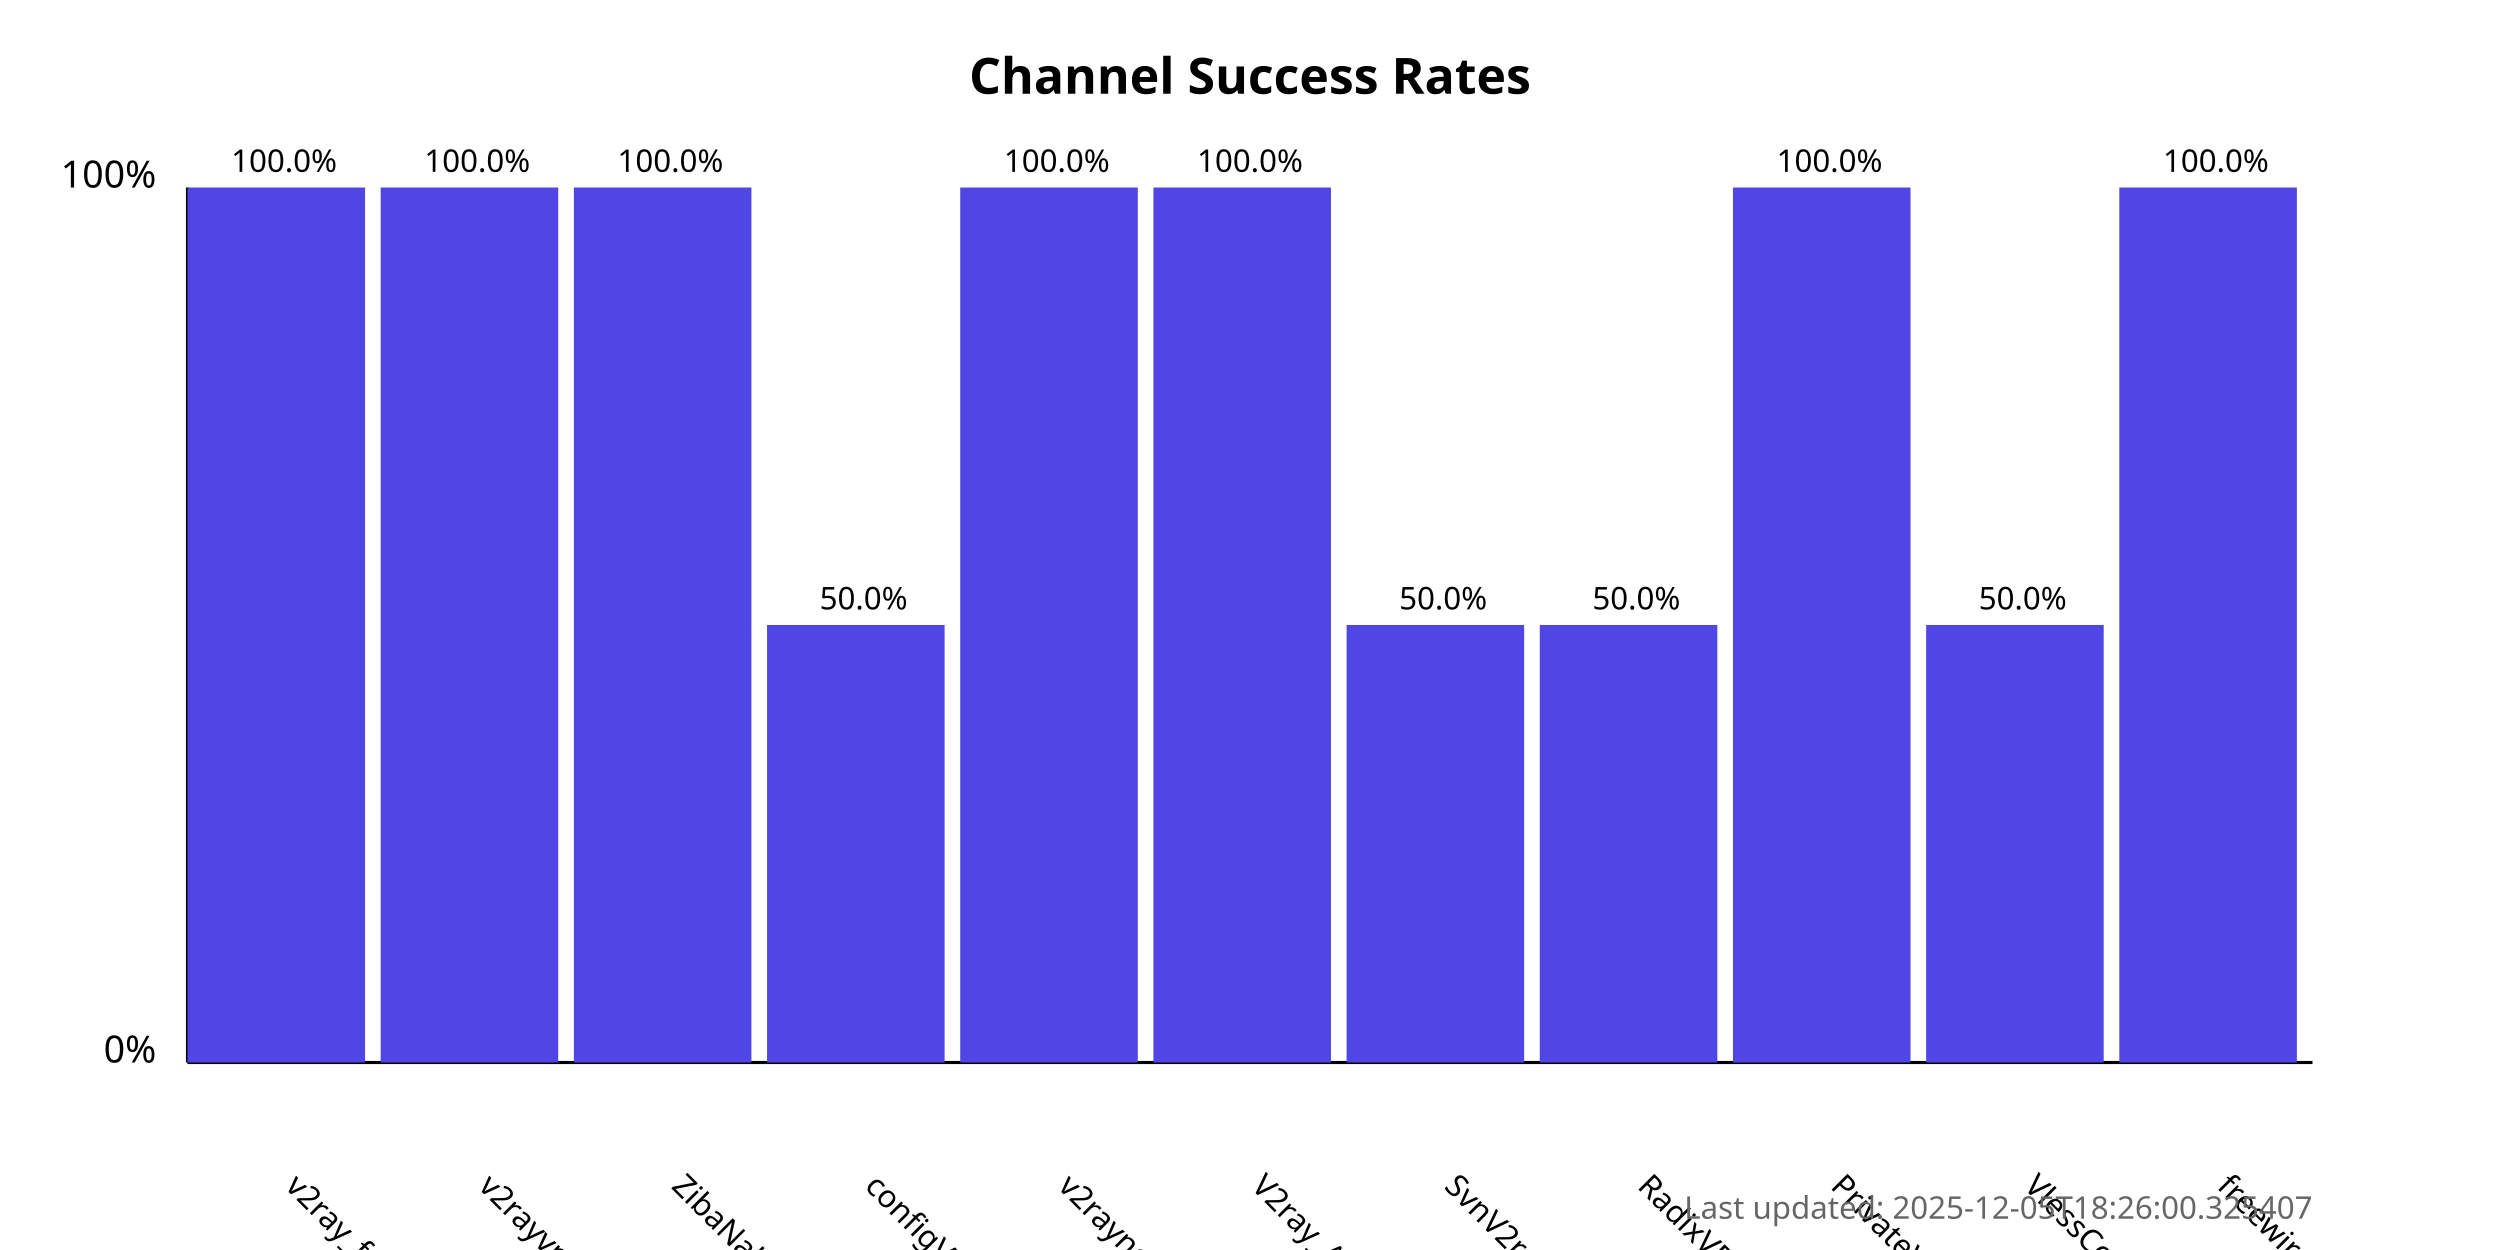
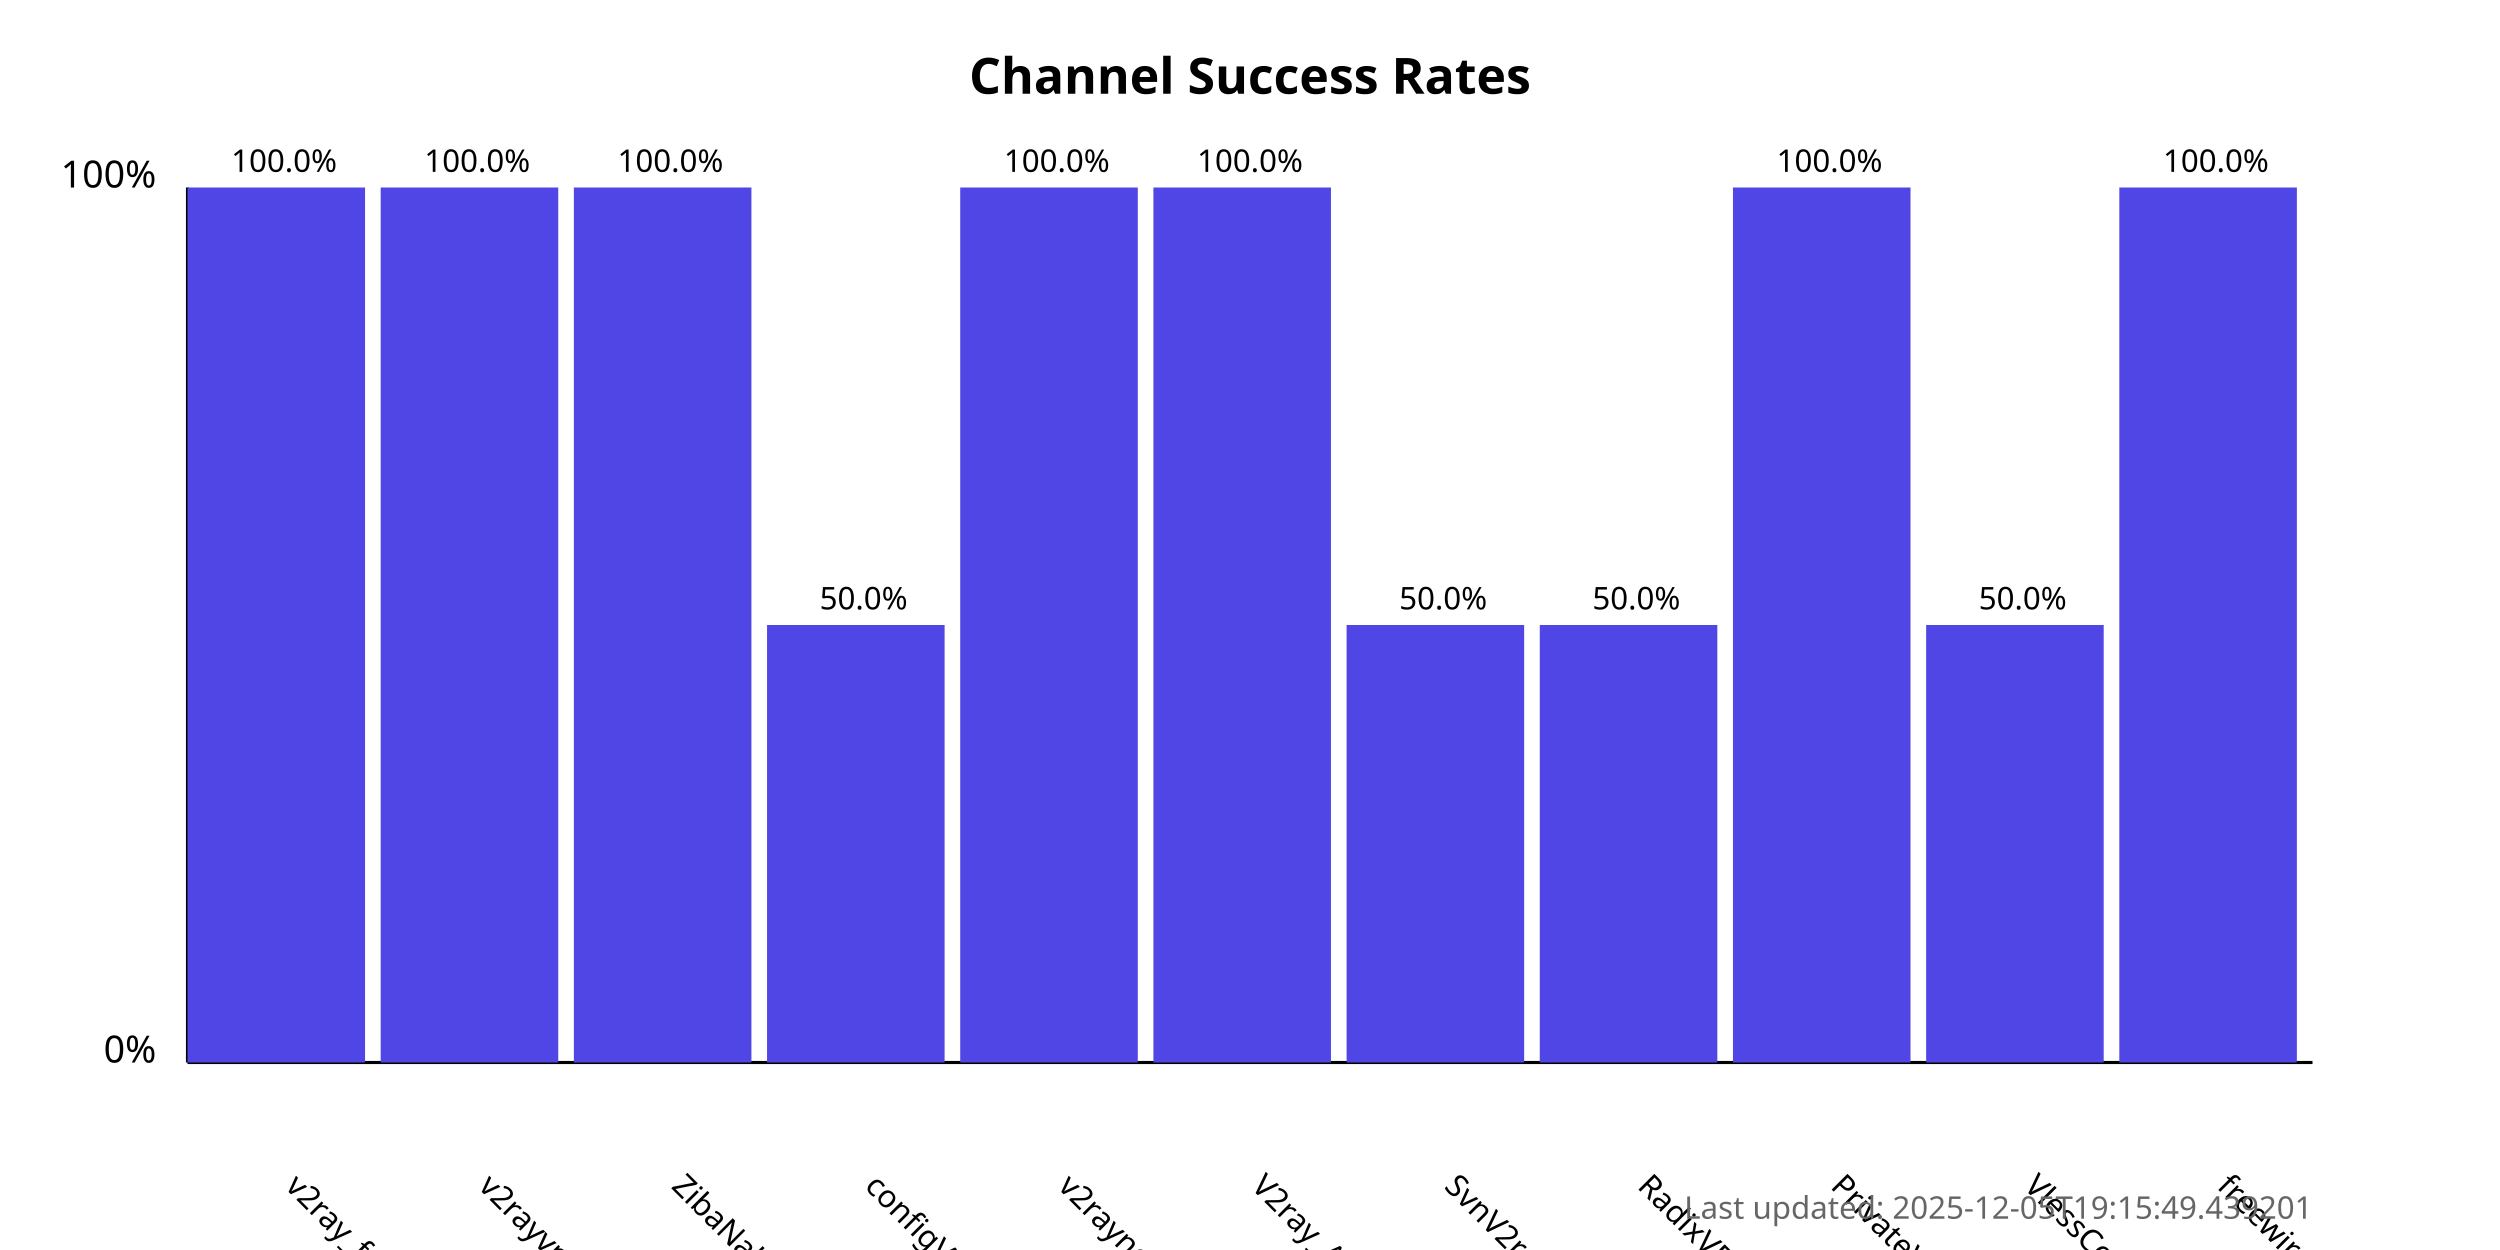
<svg xmlns="http://www.w3.org/2000/svg" width="800" height="400">
  <style>
            .chart-title { font: bold 16px sans-serif; }
            .axis-label { font: 12px sans-serif; }
            .tick-label { font: 10px sans-serif; }
            .bar { fill: #4f46e5; }
            .bar:hover { fill: #6366f1; }
            .timestamp { font: 10px sans-serif; fill: #666; }
        </style>
  <text x="400.0" y="30" text-anchor="middle" class="chart-title">
            Channel Success Rates
        </text>
  <line x1="60" y1="340" x2="60" y2="60" stroke="black" stroke-width="1" />
  <line x1="60" y1="340" x2="740" y2="340" stroke="black" stroke-width="1" />
  <text x="50" y="340" text-anchor="end" class="axis-label">0%</text>
  <text x="50" y="60" text-anchor="end" class="axis-label">100%</text>
  <g>
    <rect x="60" y="60.0" width="56.818" height="280.0" class="bar" />
    <text x="90.909" y="380" transform="rotate(45, 90.90909, 380)" text-anchor="start" class="tick-label">
                v2ray_free_conf
            </text>
    <text x="90.909" y="55.0" text-anchor="middle" class="tick-label">
                100.0%
            </text>
  </g>
  <g>
    <rect x="121.818" y="60.0" width="56.818" height="280.0" class="bar" />
    <text x="152.727" y="380" transform="rotate(45, 152.7273, 380)" text-anchor="start" class="tick-label">
                v2rayvpno
            </text>
    <text x="152.727" y="55.0" text-anchor="middle" class="tick-label">
                100.0%
            </text>
  </g>
  <g>
    <rect x="183.636" y="60.0" width="56.818" height="280.0" class="bar" />
    <text x="214.545" y="380" transform="rotate(45, 214.5455, 380)" text-anchor="start" class="tick-label">
                ZibaNabz
            </text>
    <text x="214.545" y="55.0" text-anchor="middle" class="tick-label">
                100.0%
            </text>
  </g>
  <g>
    <rect x="245.455" y="200.0" width="56.818" height="140.0" class="bar" />
    <text x="276.364" y="380" transform="rotate(45, 276.3636, 380)" text-anchor="start" class="tick-label">
                configV2rayForFree
            </text>
    <text x="276.364" y="195.0" text-anchor="middle" class="tick-label">
                50.0%
            </text>
  </g>
  <g>
    <rect x="307.273" y="60.0" width="56.818" height="280.0" class="bar" />
    <text x="338.182" y="380" transform="rotate(45, 338.1818, 380)" text-anchor="start" class="tick-label">
                v2rayngvpn
            </text>
    <text x="338.182" y="55.0" text-anchor="middle" class="tick-label">
                100.0%
            </text>
  </g>
  <g>
    <rect x="369.091" y="60.0" width="56.818" height="280.0" class="bar" />
    <text x="400.0" y="380" transform="rotate(45, 400.0, 380)" text-anchor="start" class="tick-label">
                V2ray_Alpha
            </text>
    <text x="400.0" y="55.0" text-anchor="middle" class="tick-label">
                100.0%
            </text>
  </g>
  <g>
    <rect x="430.909" y="200.0" width="56.818" height="140.0" class="bar" />
    <text x="461.818" y="380" transform="rotate(45, 461.8182, 380)" text-anchor="start" class="tick-label">
                SvnV2ray
            </text>
    <text x="461.818" y="195.0" text-anchor="middle" class="tick-label">
                50.0%
            </text>
  </g>
  <g>
    <rect x="492.727" y="200.0" width="56.818" height="140.0" class="bar" />
    <text x="523.636" y="380" transform="rotate(45, 523.6364, 380)" text-anchor="start" class="tick-label">
                RadixVPN
            </text>
    <text x="523.636" y="195.0" text-anchor="middle" class="tick-label">
                50.0%
            </text>
  </g>
  <g>
    <rect x="554.545" y="60.0" width="56.818" height="280.0" class="bar" />
    <text x="585.455" y="380" transform="rotate(45, 585.4545, 380)" text-anchor="start" class="tick-label">
                PrivateVPNs
            </text>
    <text x="585.455" y="55.0" text-anchor="middle" class="tick-label">
                100.0%
            </text>
  </g>
  <g>
    <rect x="616.364" y="200.0" width="56.818" height="140.0" class="bar" />
    <text x="647.273" y="380" transform="rotate(45, 647.2727, 380)" text-anchor="start" class="tick-label">
                VlessConfig
            </text>
    <text x="647.273" y="195.0" text-anchor="middle" class="tick-label">
                50.0%
            </text>
  </g>
  <g>
    <rect x="678.182" y="60.0" width="56.818" height="280.0" class="bar" />
    <text x="709.091" y="380" transform="rotate(45, 709.0909, 380)" text-anchor="start" class="tick-label">
                freewireguard
            </text>
    <text x="709.091" y="55.0" text-anchor="middle" class="tick-label">
                100.0%
            </text>
  </g>
  <text x="740" y="390" text-anchor="end" class="timestamp">
-             Last updated: 2025-12-05T18:26:00.325407
+             Last updated: 2025-12-05T19:15:49.439201
        </text>
</svg>
